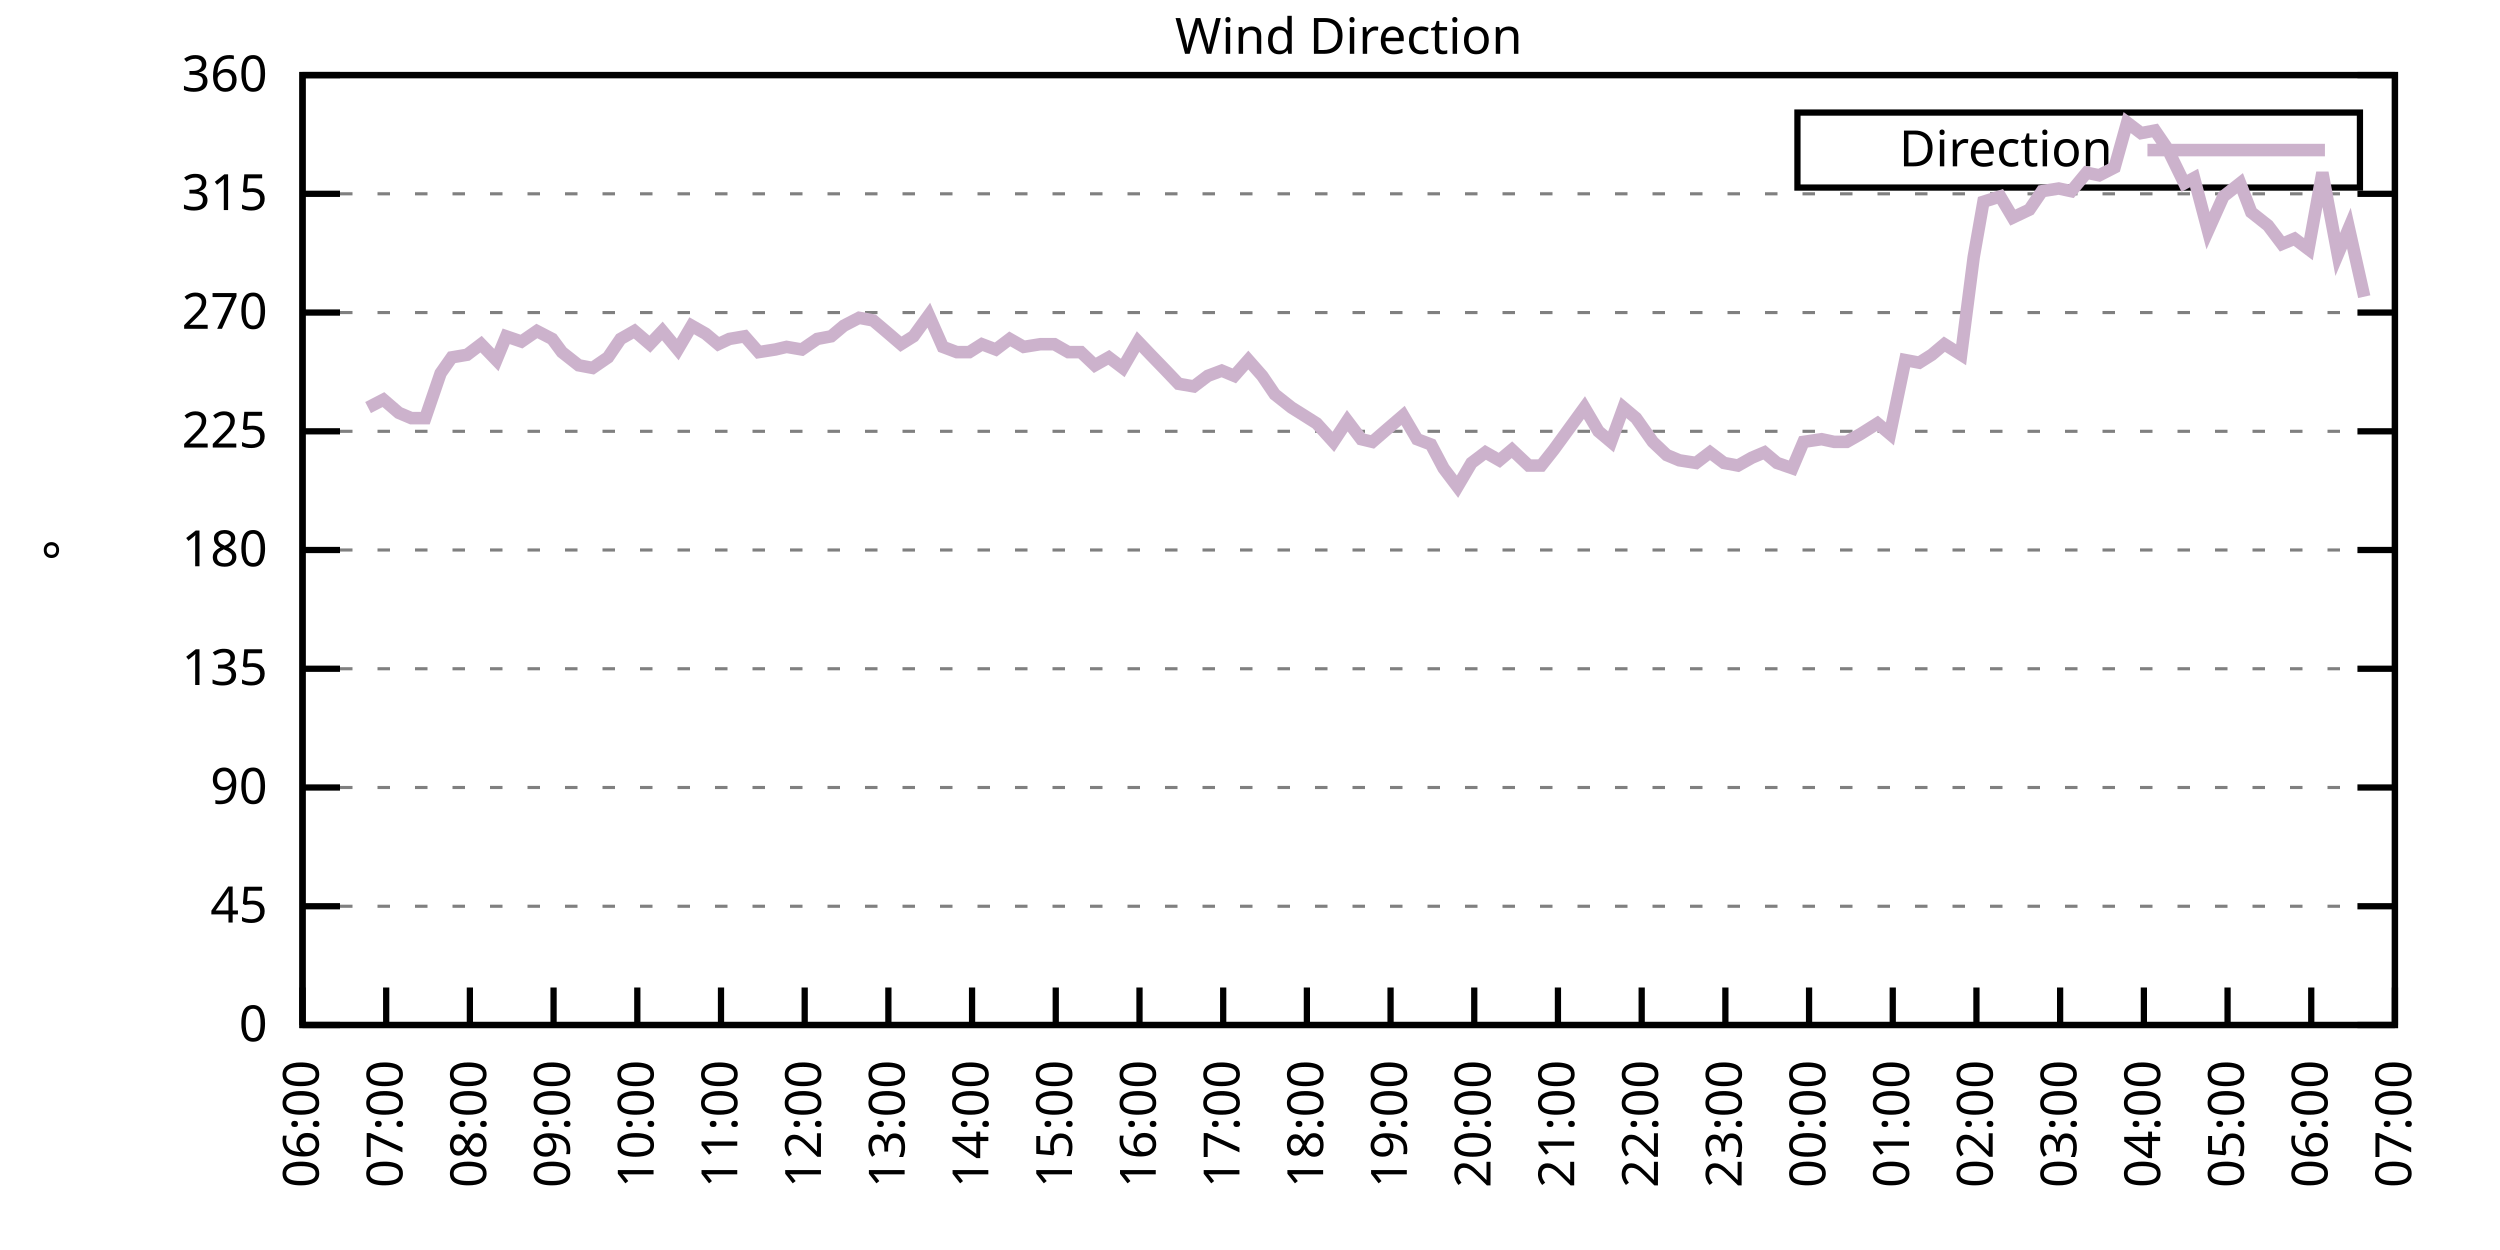
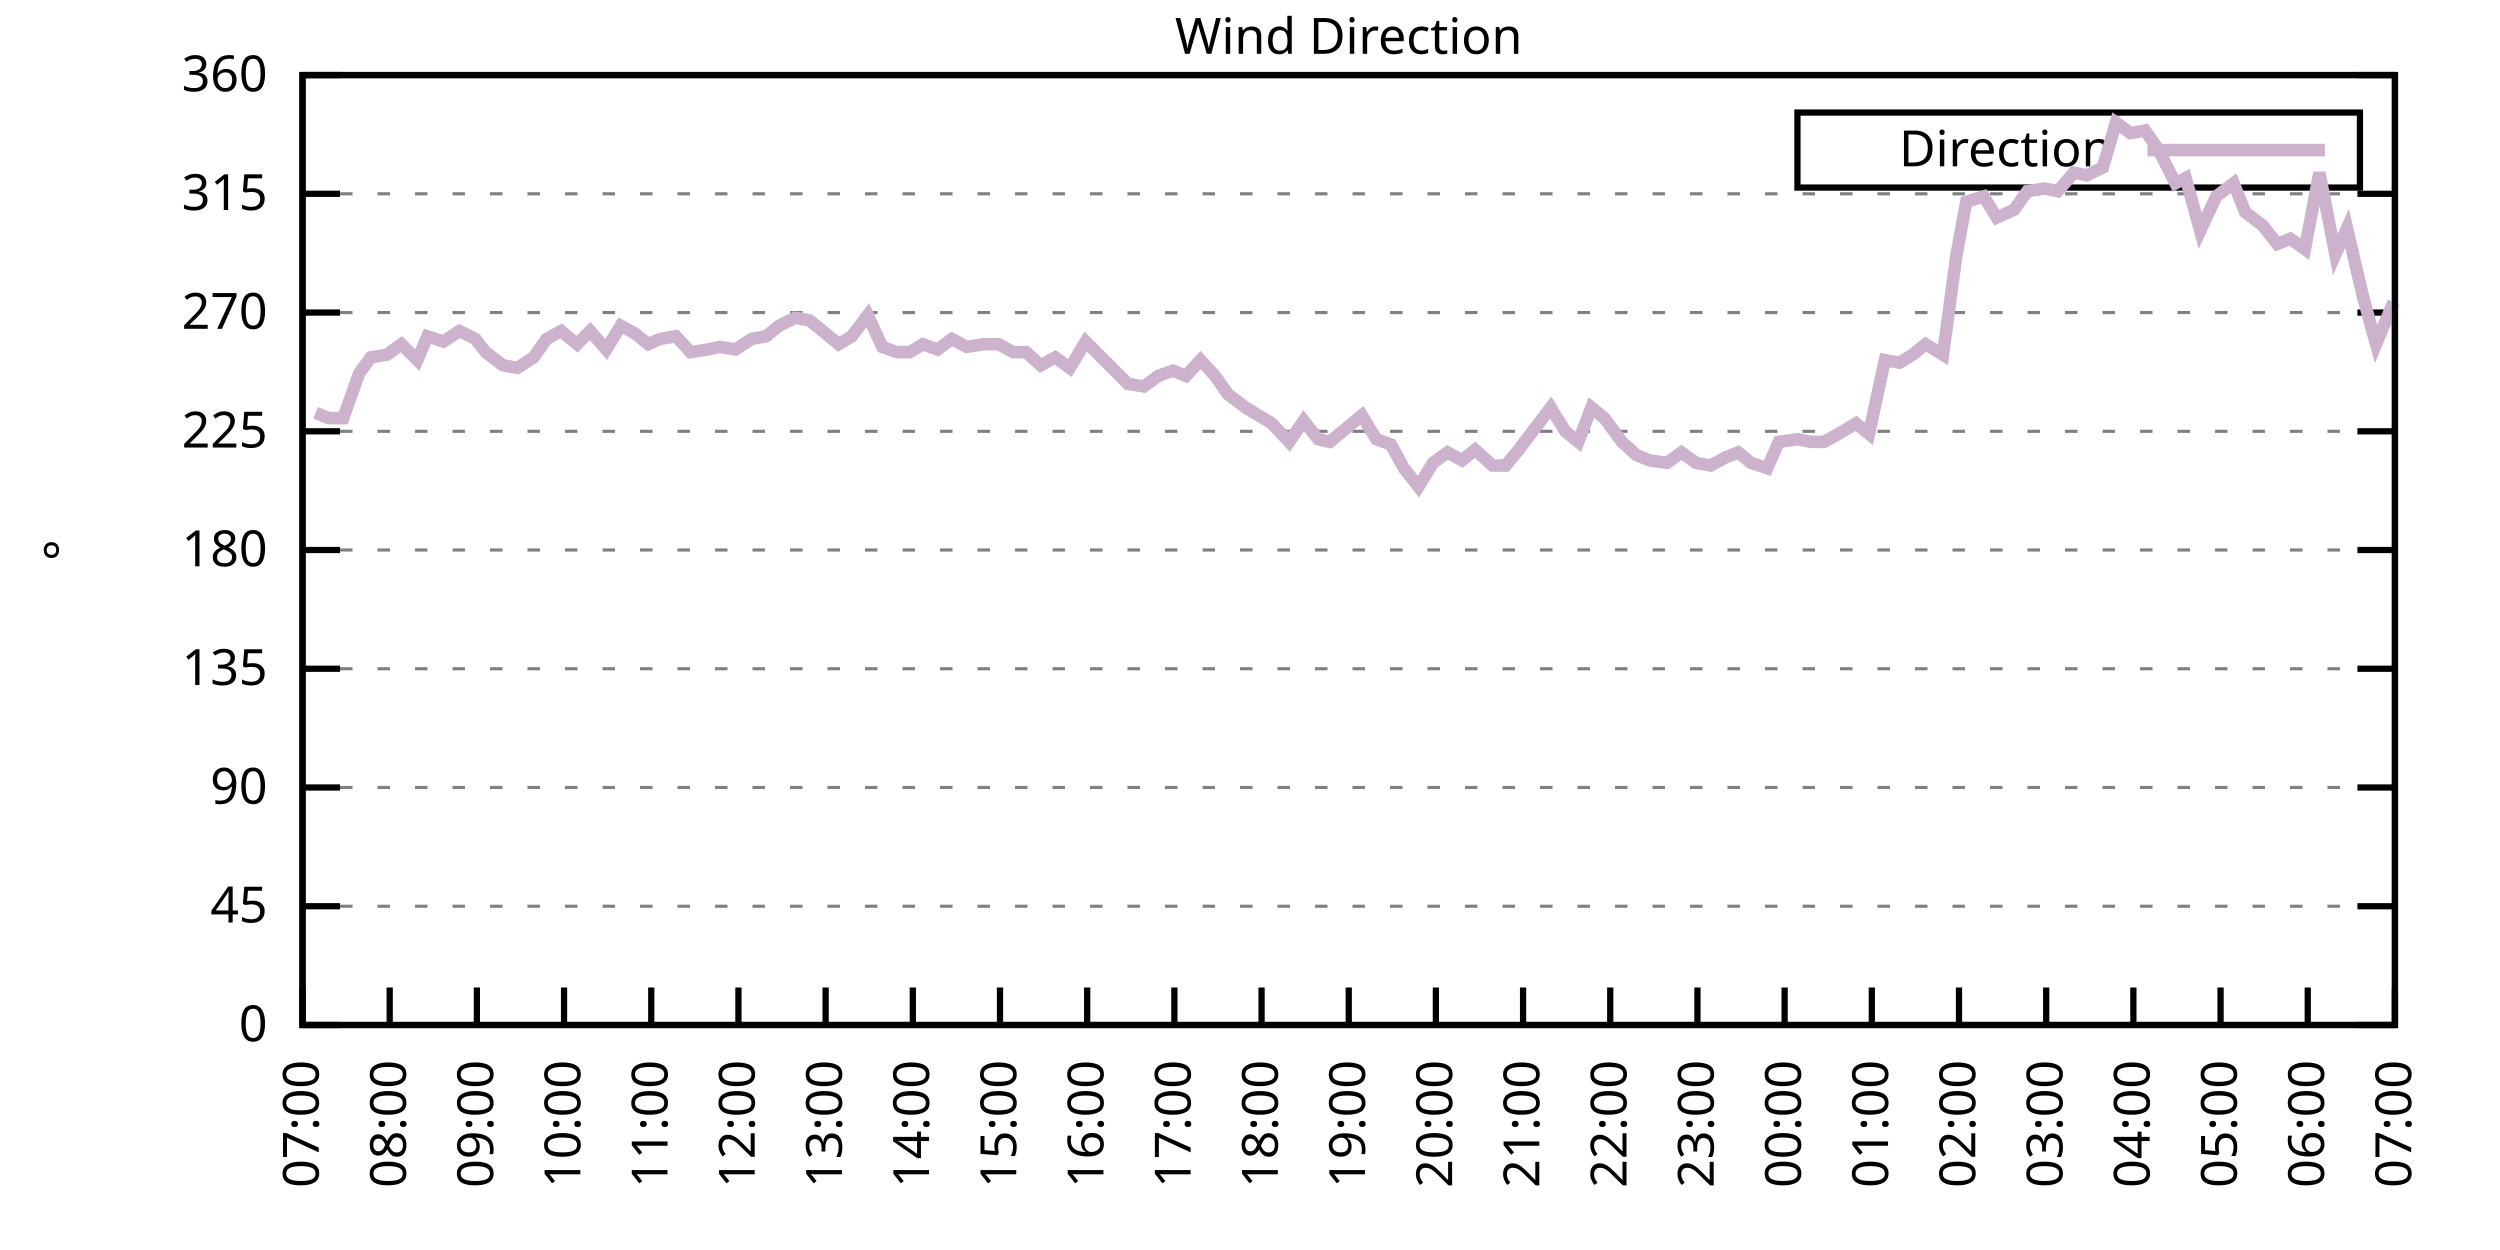
<svg xmlns="http://www.w3.org/2000/svg" xmlns:xlink="http://www.w3.org/1999/xlink" width="400" height="200" viewBox="0 0 400 200">
  <g id="gnuplot_canvas">
    <rect x="0" y="0" width="400" height="200" fill="none" />
    <defs>
      <circle id="gpDot" r="0.5" stroke-width="0.5" stroke="currentColor" />
      <path id="gpPt0" stroke-width="0.333" stroke="currentColor" d="M-1,0 h2 M0,-1 v2" />
      <path id="gpPt1" stroke-width="0.333" stroke="currentColor" d="M-1,-1 L1,1 M1,-1 L-1,1" />
      <path id="gpPt2" stroke-width="0.333" stroke="currentColor" d="M-1,0 L1,0 M0,-1 L0,1 M-1,-1 L1,1 M-1,1 L1,-1" />
      <rect id="gpPt3" stroke-width="0.333" stroke="currentColor" x="-1" y="-1" width="2" height="2" />
      <rect id="gpPt4" stroke-width="0.333" stroke="currentColor" fill="currentColor" x="-1" y="-1" width="2" height="2" />
      <circle id="gpPt5" stroke-width="0.333" stroke="currentColor" cx="0" cy="0" r="1" />
      <use xlink:href="#gpPt5" id="gpPt6" fill="currentColor" stroke="none" />
      <path id="gpPt7" stroke-width="0.333" stroke="currentColor" d="M0,-1.33 L-1.33,0.67 L1.33,0.67 z" />
      <use xlink:href="#gpPt7" id="gpPt8" fill="currentColor" stroke="none" />
      <use xlink:href="#gpPt7" id="gpPt9" stroke="currentColor" transform="rotate(180)" />
      <use xlink:href="#gpPt9" id="gpPt10" fill="currentColor" stroke="none" />
      <use xlink:href="#gpPt3" id="gpPt11" stroke="currentColor" transform="rotate(45)" />
      <use xlink:href="#gpPt11" id="gpPt12" fill="currentColor" stroke="none" />
      <path id="gpPt13" stroke-width="0.333" stroke="currentColor" d="M0,1.330 L1.265,0.411 L0.782,-1.067 L-0.782,-1.076 L-1.265,0.411 z" />
      <use xlink:href="#gpPt13" id="gpPt14" fill="currentColor" stroke="none" />
      <filter id="textbox" filterUnits="objectBoundingBox" x="0" y="0" height="1" width="1">
        <feFlood flood-color="white" flood-opacity="1" result="bgnd" />
        <feComposite in="SourceGraphic" in2="bgnd" operator="atop" />
      </filter>
      <filter id="greybox" filterUnits="objectBoundingBox" x="0" y="0" height="1" width="1">
        <feFlood flood-color="lightgrey" flood-opacity="1" result="grey" />
        <feComposite in="SourceGraphic" in2="grey" operator="atop" />
      </filter>
    </defs>
    <g fill="none" color="white" stroke="currentColor" stroke-width="1.00" stroke-linecap="butt" stroke-linejoin="miter">
</g>
    <g fill="none" color="black" stroke="currentColor" stroke-width="1.00" stroke-linecap="butt" stroke-linejoin="miter">
      <g stroke="none" shape-rendering="crispEdges">
        <polygon fill="rgb(255, 255, 255)" points="48.40,164.00 383.18,164.00 383.18,12.02 48.40,12.02 " />
      </g>
    </g>
    <g fill="none" color="black" stroke="currentColor" stroke-width="1.00" stroke-linecap="butt" stroke-linejoin="miter">
</g>
    <g fill="none" color="black" stroke="black" stroke-width="0.50" stroke-linecap="butt" stroke-linejoin="miter">
</g>
    <g fill="none" color="gray" stroke="currentColor" stroke-width="0.50" stroke-linecap="butt" stroke-linejoin="miter">
      <path stroke="gray" stroke-dasharray="2,4" class="gridline" d="M48.40,164.00 L383.19,164.00  " />
    </g>
    <g fill="none" color="gray" stroke="gray" stroke-width="1.00" stroke-linecap="butt" stroke-linejoin="miter">
</g>
    <g fill="none" color="black" stroke="currentColor" stroke-width="1.00" stroke-linecap="butt" stroke-linejoin="miter">
      <path stroke="black" d="M48.40,164.00 L54.40,164.00 M383.19,164.00 L377.19,164.00  " />
      <g transform="translate(42.80,166.60)" stroke="none" fill="black" font-family="Sans" font-size="8.00" text-anchor="end">
        <text>
          <tspan font-family="Sans"> 0</tspan>
        </text>
      </g>
    </g>
    <g fill="none" color="black" stroke="currentColor" stroke-width="1.00" stroke-linecap="butt" stroke-linejoin="miter">
</g>
    <g fill="none" color="black" stroke="black" stroke-width="0.50" stroke-linecap="butt" stroke-linejoin="miter">
</g>
    <g fill="none" color="gray" stroke="currentColor" stroke-width="0.50" stroke-linecap="butt" stroke-linejoin="miter">
      <path stroke="gray" stroke-dasharray="2,4" class="gridline" d="M48.40,145.00 L383.19,145.00  " />
    </g>
    <g fill="none" color="gray" stroke="gray" stroke-width="1.00" stroke-linecap="butt" stroke-linejoin="miter">
</g>
    <g fill="none" color="black" stroke="currentColor" stroke-width="1.00" stroke-linecap="butt" stroke-linejoin="miter">
      <path stroke="black" d="M48.40,145.00 L54.40,145.00 M383.19,145.00 L377.19,145.00  " />
      <g transform="translate(42.80,147.60)" stroke="none" fill="black" font-family="Sans" font-size="8.00" text-anchor="end">
        <text>
          <tspan font-family="Sans"> 45</tspan>
        </text>
      </g>
    </g>
    <g fill="none" color="black" stroke="currentColor" stroke-width="1.00" stroke-linecap="butt" stroke-linejoin="miter">
</g>
    <g fill="none" color="black" stroke="black" stroke-width="0.50" stroke-linecap="butt" stroke-linejoin="miter">
</g>
    <g fill="none" color="gray" stroke="currentColor" stroke-width="0.50" stroke-linecap="butt" stroke-linejoin="miter">
      <path stroke="gray" stroke-dasharray="2,4" class="gridline" d="M48.40,126.00 L383.19,126.00  " />
    </g>
    <g fill="none" color="gray" stroke="gray" stroke-width="1.00" stroke-linecap="butt" stroke-linejoin="miter">
</g>
    <g fill="none" color="black" stroke="currentColor" stroke-width="1.00" stroke-linecap="butt" stroke-linejoin="miter">
      <path stroke="black" d="M48.40,126.00 L54.40,126.00 M383.19,126.00 L377.19,126.00  " />
      <g transform="translate(42.80,128.60)" stroke="none" fill="black" font-family="Sans" font-size="8.00" text-anchor="end">
        <text>
          <tspan font-family="Sans"> 90</tspan>
        </text>
      </g>
    </g>
    <g fill="none" color="black" stroke="currentColor" stroke-width="1.00" stroke-linecap="butt" stroke-linejoin="miter">
</g>
    <g fill="none" color="black" stroke="black" stroke-width="0.50" stroke-linecap="butt" stroke-linejoin="miter">
</g>
    <g fill="none" color="gray" stroke="currentColor" stroke-width="0.50" stroke-linecap="butt" stroke-linejoin="miter">
      <path stroke="gray" stroke-dasharray="2,4" class="gridline" d="M48.40,107.00 L383.19,107.00  " />
    </g>
    <g fill="none" color="gray" stroke="gray" stroke-width="1.00" stroke-linecap="butt" stroke-linejoin="miter">
</g>
    <g fill="none" color="black" stroke="currentColor" stroke-width="1.00" stroke-linecap="butt" stroke-linejoin="miter">
      <path stroke="black" d="M48.40,107.00 L54.40,107.00 M383.19,107.00 L377.19,107.00  " />
      <g transform="translate(42.80,109.60)" stroke="none" fill="black" font-family="Sans" font-size="8.00" text-anchor="end">
        <text>
          <tspan font-family="Sans"> 135</tspan>
        </text>
      </g>
    </g>
    <g fill="none" color="black" stroke="currentColor" stroke-width="1.00" stroke-linecap="butt" stroke-linejoin="miter">
</g>
    <g fill="none" color="black" stroke="black" stroke-width="0.50" stroke-linecap="butt" stroke-linejoin="miter">
</g>
    <g fill="none" color="gray" stroke="currentColor" stroke-width="0.50" stroke-linecap="butt" stroke-linejoin="miter">
      <path stroke="gray" stroke-dasharray="2,4" class="gridline" d="M48.40,88.00 L383.19,88.00  " />
    </g>
    <g fill="none" color="gray" stroke="gray" stroke-width="1.00" stroke-linecap="butt" stroke-linejoin="miter">
</g>
    <g fill="none" color="black" stroke="currentColor" stroke-width="1.00" stroke-linecap="butt" stroke-linejoin="miter">
      <path stroke="black" d="M48.40,88.00 L54.40,88.00 M383.19,88.00 L377.19,88.00  " />
      <g transform="translate(42.80,90.60)" stroke="none" fill="black" font-family="Sans" font-size="8.00" text-anchor="end">
        <text>
          <tspan font-family="Sans"> 180</tspan>
        </text>
      </g>
    </g>
    <g fill="none" color="black" stroke="currentColor" stroke-width="1.00" stroke-linecap="butt" stroke-linejoin="miter">
</g>
    <g fill="none" color="black" stroke="black" stroke-width="0.50" stroke-linecap="butt" stroke-linejoin="miter">
</g>
    <g fill="none" color="gray" stroke="currentColor" stroke-width="0.50" stroke-linecap="butt" stroke-linejoin="miter">
      <path stroke="gray" stroke-dasharray="2,4" class="gridline" d="M48.40,69.01 L383.19,69.01  " />
    </g>
    <g fill="none" color="gray" stroke="gray" stroke-width="1.00" stroke-linecap="butt" stroke-linejoin="miter">
</g>
    <g fill="none" color="black" stroke="currentColor" stroke-width="1.00" stroke-linecap="butt" stroke-linejoin="miter">
      <path stroke="black" d="M48.40,69.01 L54.40,69.01 M383.19,69.01 L377.19,69.01  " />
      <g transform="translate(42.80,71.61)" stroke="none" fill="black" font-family="Sans" font-size="8.00" text-anchor="end">
        <text>
          <tspan font-family="Sans"> 225</tspan>
        </text>
      </g>
    </g>
    <g fill="none" color="black" stroke="currentColor" stroke-width="1.00" stroke-linecap="butt" stroke-linejoin="miter">
</g>
    <g fill="none" color="black" stroke="black" stroke-width="0.50" stroke-linecap="butt" stroke-linejoin="miter">
</g>
    <g fill="none" color="gray" stroke="currentColor" stroke-width="0.50" stroke-linecap="butt" stroke-linejoin="miter">
      <path stroke="gray" stroke-dasharray="2,4" class="gridline" d="M48.40,50.01 L383.19,50.01  " />
    </g>
    <g fill="none" color="gray" stroke="gray" stroke-width="1.00" stroke-linecap="butt" stroke-linejoin="miter">
</g>
    <g fill="none" color="black" stroke="currentColor" stroke-width="1.00" stroke-linecap="butt" stroke-linejoin="miter">
      <path stroke="black" d="M48.40,50.01 L54.40,50.01 M383.19,50.01 L377.19,50.01  " />
      <g transform="translate(42.80,52.61)" stroke="none" fill="black" font-family="Sans" font-size="8.00" text-anchor="end">
        <text>
          <tspan font-family="Sans"> 270</tspan>
        </text>
      </g>
    </g>
    <g fill="none" color="black" stroke="currentColor" stroke-width="1.00" stroke-linecap="butt" stroke-linejoin="miter">
</g>
    <g fill="none" color="black" stroke="black" stroke-width="0.50" stroke-linecap="butt" stroke-linejoin="miter">
</g>
    <g fill="none" color="gray" stroke="currentColor" stroke-width="0.50" stroke-linecap="butt" stroke-linejoin="miter">
      <path stroke="gray" stroke-dasharray="2,4" class="gridline" d="M48.40,31.01 L383.19,31.01  " />
    </g>
    <g fill="none" color="gray" stroke="gray" stroke-width="1.00" stroke-linecap="butt" stroke-linejoin="miter">
</g>
    <g fill="none" color="black" stroke="currentColor" stroke-width="1.00" stroke-linecap="butt" stroke-linejoin="miter">
      <path stroke="black" d="M48.40,31.01 L54.40,31.01 M383.19,31.01 L377.19,31.01  " />
      <g transform="translate(42.80,33.61)" stroke="none" fill="black" font-family="Sans" font-size="8.00" text-anchor="end">
        <text>
          <tspan font-family="Sans"> 315</tspan>
        </text>
      </g>
    </g>
    <g fill="none" color="black" stroke="currentColor" stroke-width="1.00" stroke-linecap="butt" stroke-linejoin="miter">
</g>
    <g fill="none" color="black" stroke="black" stroke-width="0.50" stroke-linecap="butt" stroke-linejoin="miter">
</g>
    <g fill="none" color="gray" stroke="currentColor" stroke-width="0.50" stroke-linecap="butt" stroke-linejoin="miter">
      <path stroke="gray" stroke-dasharray="2,4" class="gridline" d="M48.40,12.01 L383.19,12.01  " />
    </g>
    <g fill="none" color="gray" stroke="gray" stroke-width="1.00" stroke-linecap="butt" stroke-linejoin="miter">
</g>
    <g fill="none" color="black" stroke="currentColor" stroke-width="1.00" stroke-linecap="butt" stroke-linejoin="miter">
      <path stroke="black" d="M48.40,12.01 L54.40,12.01 M383.19,12.01 L377.19,12.01  " />
      <g transform="translate(42.80,14.61)" stroke="none" fill="black" font-family="Sans" font-size="8.00" text-anchor="end">
        <text>
          <tspan font-family="Sans"> 360</tspan>
        </text>
      </g>
    </g>
    <g fill="none" color="black" stroke="currentColor" stroke-width="1.00" stroke-linecap="butt" stroke-linejoin="miter">
      <path stroke="black" d="M48.40,164.00 L48.40,158.00  " />
      <g transform="translate(51.00,169.60) rotate(270.00)" stroke="none" fill="black" font-family="Sans" font-size="8.00" text-anchor="end">
        <text>
-           <tspan font-family="Sans">06:00</tspan>
-         </text>
-       </g>
-     </g>
-     <g fill="none" color="black" stroke="currentColor" stroke-width="1.00" stroke-linecap="butt" stroke-linejoin="miter">
-       <path stroke="black" d="M61.79,164.00 L61.79,158.00  " />
-       <g transform="translate(64.39,169.60) rotate(270.00)" stroke="none" fill="black" font-family="Sans" font-size="8.00" text-anchor="end">
-         <text>
          <tspan font-family="Sans">07:00</tspan>
        </text>
      </g>
    </g>
    <g fill="none" color="black" stroke="currentColor" stroke-width="1.00" stroke-linecap="butt" stroke-linejoin="miter">
-       <path stroke="black" d="M75.18,164.00 L75.18,158.00  " />
-       <g transform="translate(77.78,169.60) rotate(270.00)" stroke="none" fill="black" font-family="Sans" font-size="8.00" text-anchor="end">
+       <path stroke="black" d="M62.35,164.00 L62.35,158.00  " />
+       <g transform="translate(64.95,169.60) rotate(270.00)" stroke="none" fill="black" font-family="Sans" font-size="8.00" text-anchor="end">
        <text>
          <tspan font-family="Sans">08:00</tspan>
        </text>
      </g>
    </g>
    <g fill="none" color="black" stroke="currentColor" stroke-width="1.00" stroke-linecap="butt" stroke-linejoin="miter">
-       <path stroke="black" d="M88.57,164.00 L88.57,158.00  " />
-       <g transform="translate(91.17,169.60) rotate(270.00)" stroke="none" fill="black" font-family="Sans" font-size="8.00" text-anchor="end">
+       <path stroke="black" d="M76.30,164.00 L76.30,158.00  " />
+       <g transform="translate(78.90,169.60) rotate(270.00)" stroke="none" fill="black" font-family="Sans" font-size="8.00" text-anchor="end">
        <text>
          <tspan font-family="Sans">09:00</tspan>
        </text>
      </g>
    </g>
    <g fill="none" color="black" stroke="currentColor" stroke-width="1.00" stroke-linecap="butt" stroke-linejoin="miter">
-       <path stroke="black" d="M101.97,164.00 L101.97,158.00  " />
-       <g transform="translate(104.57,169.60) rotate(270.00)" stroke="none" fill="black" font-family="Sans" font-size="8.00" text-anchor="end">
+       <path stroke="black" d="M90.25,164.00 L90.25,158.00  " />
+       <g transform="translate(92.85,169.60) rotate(270.00)" stroke="none" fill="black" font-family="Sans" font-size="8.00" text-anchor="end">
        <text>
          <tspan font-family="Sans">10:00</tspan>
        </text>
      </g>
    </g>
    <g fill="none" color="black" stroke="currentColor" stroke-width="1.00" stroke-linecap="butt" stroke-linejoin="miter">
-       <path stroke="black" d="M115.36,164.00 L115.36,158.00  " />
-       <g transform="translate(117.96,169.60) rotate(270.00)" stroke="none" fill="black" font-family="Sans" font-size="8.00" text-anchor="end">
+       <path stroke="black" d="M104.20,164.00 L104.20,158.00  " />
+       <g transform="translate(106.80,169.60) rotate(270.00)" stroke="none" fill="black" font-family="Sans" font-size="8.00" text-anchor="end">
        <text>
          <tspan font-family="Sans">11:00</tspan>
        </text>
      </g>
    </g>
    <g fill="none" color="black" stroke="currentColor" stroke-width="1.00" stroke-linecap="butt" stroke-linejoin="miter">
-       <path stroke="black" d="M128.75,164.00 L128.75,158.00  " />
-       <g transform="translate(131.35,169.60) rotate(270.00)" stroke="none" fill="black" font-family="Sans" font-size="8.00" text-anchor="end">
+       <path stroke="black" d="M118.15,164.00 L118.15,158.00  " />
+       <g transform="translate(120.75,169.60) rotate(270.00)" stroke="none" fill="black" font-family="Sans" font-size="8.00" text-anchor="end">
        <text>
          <tspan font-family="Sans">12:00</tspan>
        </text>
      </g>
    </g>
    <g fill="none" color="black" stroke="currentColor" stroke-width="1.00" stroke-linecap="butt" stroke-linejoin="miter">
-       <path stroke="black" d="M142.14,164.00 L142.14,158.00  " />
-       <g transform="translate(144.74,169.60) rotate(270.00)" stroke="none" fill="black" font-family="Sans" font-size="8.00" text-anchor="end">
+       <path stroke="black" d="M132.10,164.00 L132.10,158.00  " />
+       <g transform="translate(134.70,169.60) rotate(270.00)" stroke="none" fill="black" font-family="Sans" font-size="8.00" text-anchor="end">
        <text>
          <tspan font-family="Sans">13:00</tspan>
        </text>
      </g>
    </g>
    <g fill="none" color="black" stroke="currentColor" stroke-width="1.00" stroke-linecap="butt" stroke-linejoin="miter">
-       <path stroke="black" d="M155.53,164.00 L155.53,158.00  " />
-       <g transform="translate(158.13,169.60) rotate(270.00)" stroke="none" fill="black" font-family="Sans" font-size="8.00" text-anchor="end">
+       <path stroke="black" d="M146.05,164.00 L146.05,158.00  " />
+       <g transform="translate(148.65,169.60) rotate(270.00)" stroke="none" fill="black" font-family="Sans" font-size="8.00" text-anchor="end">
        <text>
          <tspan font-family="Sans">14:00</tspan>
        </text>
      </g>
    </g>
    <g fill="none" color="black" stroke="currentColor" stroke-width="1.00" stroke-linecap="butt" stroke-linejoin="miter">
-       <path stroke="black" d="M168.92,164.00 L168.92,158.00  " />
-       <g transform="translate(171.52,169.60) rotate(270.00)" stroke="none" fill="black" font-family="Sans" font-size="8.00" text-anchor="end">
+       <path stroke="black" d="M160.00,164.00 L160.00,158.00  " />
+       <g transform="translate(162.60,169.60) rotate(270.00)" stroke="none" fill="black" font-family="Sans" font-size="8.00" text-anchor="end">
        <text>
          <tspan font-family="Sans">15:00</tspan>
        </text>
      </g>
    </g>
    <g fill="none" color="black" stroke="currentColor" stroke-width="1.00" stroke-linecap="butt" stroke-linejoin="miter">
-       <path stroke="black" d="M182.32,164.00 L182.32,158.00  " />
-       <g transform="translate(184.92,169.60) rotate(270.00)" stroke="none" fill="black" font-family="Sans" font-size="8.00" text-anchor="end">
+       <path stroke="black" d="M173.95,164.00 L173.95,158.00  " />
+       <g transform="translate(176.55,169.60) rotate(270.00)" stroke="none" fill="black" font-family="Sans" font-size="8.00" text-anchor="end">
        <text>
          <tspan font-family="Sans">16:00</tspan>
        </text>
      </g>
    </g>
    <g fill="none" color="black" stroke="currentColor" stroke-width="1.00" stroke-linecap="butt" stroke-linejoin="miter">
-       <path stroke="black" d="M195.71,164.00 L195.71,158.00  " />
-       <g transform="translate(198.31,169.60) rotate(270.00)" stroke="none" fill="black" font-family="Sans" font-size="8.00" text-anchor="end">
+       <path stroke="black" d="M187.90,164.00 L187.90,158.00  " />
+       <g transform="translate(190.50,169.60) rotate(270.00)" stroke="none" fill="black" font-family="Sans" font-size="8.00" text-anchor="end">
        <text>
          <tspan font-family="Sans">17:00</tspan>
        </text>
      </g>
    </g>
    <g fill="none" color="black" stroke="currentColor" stroke-width="1.00" stroke-linecap="butt" stroke-linejoin="miter">
-       <path stroke="black" d="M209.10,164.00 L209.10,158.00  " />
-       <g transform="translate(211.70,169.60) rotate(270.00)" stroke="none" fill="black" font-family="Sans" font-size="8.00" text-anchor="end">
+       <path stroke="black" d="M201.85,164.00 L201.85,158.00  " />
+       <g transform="translate(204.45,169.60) rotate(270.00)" stroke="none" fill="black" font-family="Sans" font-size="8.00" text-anchor="end">
        <text>
          <tspan font-family="Sans">18:00</tspan>
        </text>
      </g>
    </g>
    <g fill="none" color="black" stroke="currentColor" stroke-width="1.00" stroke-linecap="butt" stroke-linejoin="miter">
-       <path stroke="black" d="M222.49,164.00 L222.49,158.00  " />
-       <g transform="translate(225.09,169.60) rotate(270.00)" stroke="none" fill="black" font-family="Sans" font-size="8.00" text-anchor="end">
+       <path stroke="black" d="M215.80,164.00 L215.80,158.00  " />
+       <g transform="translate(218.40,169.60) rotate(270.00)" stroke="none" fill="black" font-family="Sans" font-size="8.00" text-anchor="end">
        <text>
          <tspan font-family="Sans">19:00</tspan>
        </text>
      </g>
    </g>
    <g fill="none" color="black" stroke="currentColor" stroke-width="1.00" stroke-linecap="butt" stroke-linejoin="miter">
-       <path stroke="black" d="M235.88,164.00 L235.88,158.00  " />
-       <g transform="translate(238.48,169.60) rotate(270.00)" stroke="none" fill="black" font-family="Sans" font-size="8.00" text-anchor="end">
+       <path stroke="black" d="M229.74,164.00 L229.74,158.00  " />
+       <g transform="translate(232.34,169.60) rotate(270.00)" stroke="none" fill="black" font-family="Sans" font-size="8.00" text-anchor="end">
        <text>
          <tspan font-family="Sans">20:00</tspan>
        </text>
      </g>
    </g>
    <g fill="none" color="black" stroke="currentColor" stroke-width="1.00" stroke-linecap="butt" stroke-linejoin="miter">
-       <path stroke="black" d="M249.27,164.00 L249.27,158.00  " />
-       <g transform="translate(251.87,169.60) rotate(270.00)" stroke="none" fill="black" font-family="Sans" font-size="8.00" text-anchor="end">
+       <path stroke="black" d="M243.69,164.00 L243.69,158.00  " />
+       <g transform="translate(246.29,169.60) rotate(270.00)" stroke="none" fill="black" font-family="Sans" font-size="8.00" text-anchor="end">
        <text>
          <tspan font-family="Sans">21:00</tspan>
        </text>
      </g>
    </g>
    <g fill="none" color="black" stroke="currentColor" stroke-width="1.00" stroke-linecap="butt" stroke-linejoin="miter">
-       <path stroke="black" d="M262.67,164.00 L262.67,158.00  " />
-       <g transform="translate(265.27,169.60) rotate(270.00)" stroke="none" fill="black" font-family="Sans" font-size="8.00" text-anchor="end">
+       <path stroke="black" d="M257.64,164.00 L257.64,158.00  " />
+       <g transform="translate(260.24,169.60) rotate(270.00)" stroke="none" fill="black" font-family="Sans" font-size="8.00" text-anchor="end">
        <text>
          <tspan font-family="Sans">22:00</tspan>
        </text>
      </g>
    </g>
    <g fill="none" color="black" stroke="currentColor" stroke-width="1.00" stroke-linecap="butt" stroke-linejoin="miter">
-       <path stroke="black" d="M276.06,164.00 L276.06,158.00  " />
-       <g transform="translate(278.66,169.60) rotate(270.00)" stroke="none" fill="black" font-family="Sans" font-size="8.00" text-anchor="end">
+       <path stroke="black" d="M271.59,164.00 L271.59,158.00  " />
+       <g transform="translate(274.19,169.60) rotate(270.00)" stroke="none" fill="black" font-family="Sans" font-size="8.00" text-anchor="end">
        <text>
          <tspan font-family="Sans">23:00</tspan>
        </text>
      </g>
    </g>
    <g fill="none" color="black" stroke="currentColor" stroke-width="1.00" stroke-linecap="butt" stroke-linejoin="miter">
-       <path stroke="black" d="M289.45,164.00 L289.45,158.00  " />
-       <g transform="translate(292.05,169.60) rotate(270.00)" stroke="none" fill="black" font-family="Sans" font-size="8.00" text-anchor="end">
+       <path stroke="black" d="M285.54,164.00 L285.54,158.00  " />
+       <g transform="translate(288.14,169.60) rotate(270.00)" stroke="none" fill="black" font-family="Sans" font-size="8.00" text-anchor="end">
        <text>
          <tspan font-family="Sans">00:00</tspan>
        </text>
      </g>
    </g>
    <g fill="none" color="black" stroke="currentColor" stroke-width="1.00" stroke-linecap="butt" stroke-linejoin="miter">
-       <path stroke="black" d="M302.84,164.00 L302.84,158.00  " />
-       <g transform="translate(305.44,169.60) rotate(270.00)" stroke="none" fill="black" font-family="Sans" font-size="8.00" text-anchor="end">
+       <path stroke="black" d="M299.49,164.00 L299.49,158.00  " />
+       <g transform="translate(302.09,169.60) rotate(270.00)" stroke="none" fill="black" font-family="Sans" font-size="8.00" text-anchor="end">
        <text>
          <tspan font-family="Sans">01:00</tspan>
        </text>
      </g>
    </g>
    <g fill="none" color="black" stroke="currentColor" stroke-width="1.00" stroke-linecap="butt" stroke-linejoin="miter">
-       <path stroke="black" d="M316.23,164.00 L316.23,158.00  " />
-       <g transform="translate(318.83,169.60) rotate(270.00)" stroke="none" fill="black" font-family="Sans" font-size="8.00" text-anchor="end">
+       <path stroke="black" d="M313.44,164.00 L313.44,158.00  " />
+       <g transform="translate(316.04,169.60) rotate(270.00)" stroke="none" fill="black" font-family="Sans" font-size="8.00" text-anchor="end">
        <text>
          <tspan font-family="Sans">02:00</tspan>
        </text>
      </g>
    </g>
    <g fill="none" color="black" stroke="currentColor" stroke-width="1.00" stroke-linecap="butt" stroke-linejoin="miter">
-       <path stroke="black" d="M329.62,164.00 L329.62,158.00  " />
-       <g transform="translate(332.22,169.60) rotate(270.00)" stroke="none" fill="black" font-family="Sans" font-size="8.00" text-anchor="end">
+       <path stroke="black" d="M327.39,164.00 L327.39,158.00  " />
+       <g transform="translate(329.99,169.60) rotate(270.00)" stroke="none" fill="black" font-family="Sans" font-size="8.00" text-anchor="end">
        <text>
          <tspan font-family="Sans">03:00</tspan>
        </text>
      </g>
    </g>
    <g fill="none" color="black" stroke="currentColor" stroke-width="1.00" stroke-linecap="butt" stroke-linejoin="miter">
-       <path stroke="black" d="M343.02,164.00 L343.02,158.00  " />
-       <g transform="translate(345.62,169.60) rotate(270.00)" stroke="none" fill="black" font-family="Sans" font-size="8.00" text-anchor="end">
+       <path stroke="black" d="M341.34,164.00 L341.34,158.00  " />
+       <g transform="translate(343.94,169.60) rotate(270.00)" stroke="none" fill="black" font-family="Sans" font-size="8.00" text-anchor="end">
        <text>
          <tspan font-family="Sans">04:00</tspan>
        </text>
      </g>
    </g>
    <g fill="none" color="black" stroke="currentColor" stroke-width="1.00" stroke-linecap="butt" stroke-linejoin="miter">
-       <path stroke="black" d="M356.41,164.00 L356.41,158.00  " />
-       <g transform="translate(359.01,169.60) rotate(270.00)" stroke="none" fill="black" font-family="Sans" font-size="8.00" text-anchor="end">
+       <path stroke="black" d="M355.29,164.00 L355.29,158.00  " />
+       <g transform="translate(357.89,169.60) rotate(270.00)" stroke="none" fill="black" font-family="Sans" font-size="8.00" text-anchor="end">
        <text>
          <tspan font-family="Sans">05:00</tspan>
        </text>
      </g>
    </g>
    <g fill="none" color="black" stroke="currentColor" stroke-width="1.00" stroke-linecap="butt" stroke-linejoin="miter">
-       <path stroke="black" d="M369.80,164.00 L369.80,158.00  " />
-       <g transform="translate(372.40,169.60) rotate(270.00)" stroke="none" fill="black" font-family="Sans" font-size="8.00" text-anchor="end">
+       <path stroke="black" d="M369.24,164.00 L369.24,158.00  " />
+       <g transform="translate(371.84,169.60) rotate(270.00)" stroke="none" fill="black" font-family="Sans" font-size="8.00" text-anchor="end">
        <text>
          <tspan font-family="Sans">06:00</tspan>
        </text>
      </g>
    </g>
    <g fill="none" color="black" stroke="currentColor" stroke-width="1.00" stroke-linecap="butt" stroke-linejoin="miter">
      <path stroke="black" d="M383.19,164.00 L383.19,158.00  " />
      <g transform="translate(385.79,169.60) rotate(270.00)" stroke="none" fill="black" font-family="Sans" font-size="8.00" text-anchor="end">
        <text>
          <tspan font-family="Sans">07:00</tspan>
        </text>
      </g>
    </g>
    <g fill="none" color="black" stroke="currentColor" stroke-width="1.00" stroke-linecap="butt" stroke-linejoin="miter">
</g>
    <g fill="none" color="black" stroke="currentColor" stroke-width="1.00" stroke-linecap="butt" stroke-linejoin="miter">
      <path stroke="black" d="M48.40,12.01 L48.40,164.00 L383.19,164.00 L383.19,12.01 L48.40,12.01 Z  " />
    </g>
    <g fill="none" color="black" stroke="currentColor" stroke-width="1.00" stroke-linecap="butt" stroke-linejoin="miter">
</g>
    <g fill="none" color="black" stroke="currentColor" stroke-width="1.00" stroke-linecap="butt" stroke-linejoin="miter">
      <path stroke="black" d="M287.59,30.01 L287.59,18.01 L377.59,18.01 L377.59,30.01 L287.59,30.01 Z  " />
    </g>
    <g id="Wind_direction_plot_1">
      <g fill="none" color="white" stroke="black" stroke-width="2.00" stroke-linecap="butt" stroke-linejoin="miter">
</g>
      <g fill="none" color="black" stroke="currentColor" stroke-width="2.00" stroke-linecap="butt" stroke-linejoin="miter">
        <g transform="translate(337.99,26.61)" stroke="none" fill="black" font-family="Sans" font-size="8.00" text-anchor="end">
          <text>
            <tspan font-family="Sans">Direction</tspan>
          </text>
        </g>
      </g>
      <g fill="none" color="black" stroke="currentColor" stroke-width="2.00" stroke-linecap="butt" stroke-linejoin="miter">
-         <path stroke="rgb(204, 178, 204)" d="M343.59,24.01 L371.99,24.01 M58.89,65.21 L61.35,63.94 L63.80,66.05 L65.81,66.90 L68.04,66.90 L70.50,59.72   L72.28,57.18 L74.74,56.76 L76.97,55.07 L79.42,57.61 L80.99,53.81 L83.44,54.65 L85.90,52.96 L88.35,54.23   L89.91,56.34 L92.59,58.45 L94.82,58.87 L97.28,57.18 L99.29,54.23 L101.52,52.96 L103.98,55.07 L105.98,52.96   L108.44,55.92 L110.67,52.12 L112.90,53.39 L114.91,55.07 L116.70,54.23 L119.15,53.81 L121.38,56.34 L124.06,55.92   L125.85,55.50 L128.30,55.92 L130.76,54.23 L132.99,53.81 L135.00,52.12 L137.45,50.85 L139.69,51.27 L141.69,52.96   L144.15,55.07 L146.16,53.81 L148.61,50.43 L150.85,55.50 L153.08,56.34 L155.09,56.34 L157.10,55.07 L159.33,55.92   L161.56,54.23 L163.79,55.50 L166.47,55.07 L168.70,55.07 L170.93,56.34 L172.94,56.34 L175.17,58.45 L177.41,57.18   L179.64,58.87 L182.09,54.65 L184.10,56.76 L186.56,59.30 L188.57,61.41 L191.02,61.83 L193.25,60.14 L195.48,59.30   L197.49,60.14 L199.73,57.61 L201.96,60.14 L203.97,63.10 L206.64,65.21 L208.65,66.47 L210.66,67.74 L213.34,70.70   L215.57,67.32 L217.80,70.27 L219.59,70.70 L222.04,68.58 L224.50,66.47 L226.73,70.27 L228.96,71.12 L230.97,74.92   L233.20,77.87 L235.44,74.07 L237.67,72.38 L239.90,73.65 L241.91,71.96 L244.59,74.49 L246.60,74.49 L248.60,71.96   L251.06,68.58 L253.51,65.21 L255.75,69.01 L257.76,70.70 L259.76,65.21 L261.77,66.90 L264.45,70.70 L266.68,72.81   L268.69,73.65 L271.37,74.07 L273.60,72.38 L275.83,74.07 L278.07,74.49 L280.30,73.23 L282.31,72.38 L284.32,74.07   L286.77,74.92 L288.56,70.70 L291.46,70.27 L293.47,70.70 L295.48,70.70 L297.71,69.43 L300.39,67.74 L302.39,69.43   L304.85,57.61 L307.08,58.03 L309.09,56.76 L311.10,55.07 L313.78,56.76 L315.79,41.14 L317.35,32.28 L320.03,31.43   L322.04,34.81 L324.71,33.54 L326.72,30.59 L329.40,30.16 L331.41,30.59 L333.86,27.63 L335.87,28.05 L338.33,26.79   L340.34,19.61 L342.57,21.30 L344.80,20.88 L346.81,23.83 L349.49,29.32 L351.05,28.48 L353.28,36.92 L355.74,31.43   L358.42,29.32 L360.20,33.96 L362.88,36.08 L365.11,39.03 L367.12,38.19 L369.35,39.87 L371.58,27.63 L374.04,40.72   L375.82,36.50 L378.28,47.47  " />
+         <path stroke="rgb(204, 178, 204)" d="M343.59,24.01 L371.99,24.01 M50.49,66.05 L52.58,66.90 L54.91,66.90 L57.47,59.72 L59.33,57.18 L61.88,56.76   L64.21,55.07 L66.77,57.61 L68.39,53.81 L70.95,54.65 L73.51,52.96 L76.07,54.23 L77.69,56.34 L80.48,58.45   L82.81,58.87 L85.37,57.18 L87.46,54.23 L89.78,52.96 L92.34,55.07 L94.43,52.96 L96.99,55.92 L99.32,52.12   L101.64,53.39 L103.73,55.07 L105.59,54.23 L108.15,53.81 L110.48,56.34 L113.27,55.92 L115.13,55.50 L117.68,55.92   L120.24,54.23 L122.57,53.81 L124.66,52.12 L127.22,50.85 L129.54,51.27 L131.63,52.96 L134.19,55.07 L136.28,53.81   L138.84,50.43 L141.16,55.50 L143.49,56.34 L145.58,56.34 L147.67,55.07 L150.00,55.92 L152.32,54.23 L154.65,55.50   L157.44,55.07 L159.76,55.07 L162.09,56.34 L164.18,56.34 L166.51,58.45 L168.83,57.18 L171.16,58.87 L173.71,54.65   L175.81,56.76 L178.36,59.30 L180.46,61.41 L183.01,61.83 L185.34,60.14 L187.66,59.30 L189.76,60.14 L192.08,57.61   L194.41,60.14 L196.50,63.10 L199.29,65.21 L201.38,66.47 L203.47,67.74 L206.26,70.70 L208.59,67.32 L210.91,70.27   L212.77,70.70 L215.33,68.58 L217.89,66.47 L220.21,70.27 L222.54,71.12 L224.63,74.92 L226.95,77.87 L229.28,74.07   L231.60,72.38 L233.93,73.65 L236.02,71.96 L238.81,74.49 L240.90,74.49 L243.00,71.96 L245.55,68.58 L248.11,65.21   L250.44,69.01 L252.53,70.70 L254.62,65.21 L256.71,66.90 L259.50,70.70 L261.83,72.81 L263.92,73.65 L266.71,74.07   L269.04,72.38 L271.36,74.07 L273.69,74.49 L276.01,73.23 L278.10,72.38 L280.20,74.07 L282.75,74.92 L284.61,70.70   L287.64,70.27 L289.73,70.70 L291.82,70.70 L294.15,69.43 L296.94,67.74 L299.03,69.43 L301.58,57.61 L303.91,58.03   L306.00,56.76 L308.09,55.07 L310.88,56.76 L312.98,41.14 L314.60,32.28 L317.39,31.43 L319.49,34.81 L322.28,33.54   L324.37,30.59 L327.16,30.16 L329.25,30.59 L331.81,27.63 L333.90,28.05 L336.46,26.79 L338.55,19.61 L340.88,21.30   L343.20,20.88 L345.29,23.83 L348.08,29.32 L349.71,28.48 L352.04,36.92 L354.59,31.43 L357.38,29.32 L359.24,33.96   L362.03,36.08 L364.36,39.03 L366.45,38.19 L368.78,39.87 L371.10,27.63 L373.66,40.72 L375.52,36.50 L378.08,47.47   L380.17,55.07 L382.96,48.32  " />
      </g>
    </g>
    <g fill="none" color="black" stroke="currentColor" stroke-width="2.00" stroke-linecap="butt" stroke-linejoin="miter">
</g>
    <g fill="none" color="black" stroke="black" stroke-width="1.00" stroke-linecap="butt" stroke-linejoin="miter">
</g>
    <g fill="none" color="black" stroke="currentColor" stroke-width="1.00" stroke-linecap="butt" stroke-linejoin="miter">
      <path stroke="black" d="M48.40,12.01 L48.40,164.00 L383.19,164.00 L383.19,12.01 L48.40,12.01 Z  " />
      <g transform="translate(12.80,88.01) rotate(270.00)" stroke="none" fill="black" font-family="Sans" font-size="8.00" text-anchor="middle">
        <text>
          <tspan font-family="Sans">°</tspan>
        </text>
      </g>
    </g>
    <g fill="none" color="black" stroke="currentColor" stroke-width="1.00" stroke-linecap="butt" stroke-linejoin="miter">
</g>
    <g fill="none" color="black" stroke="currentColor" stroke-width="1.00" stroke-linecap="butt" stroke-linejoin="miter">
      <g transform="translate(215.79,8.61)" stroke="none" fill="black" font-family="Sans" font-size="8.00" text-anchor="middle">
        <text>
          <tspan font-family="Sans">Wind Direction</tspan>
        </text>
      </g>
    </g>
    <g fill="none" color="black" stroke="currentColor" stroke-width="1.00" stroke-linecap="butt" stroke-linejoin="miter">
</g>
  </g>
</svg>
